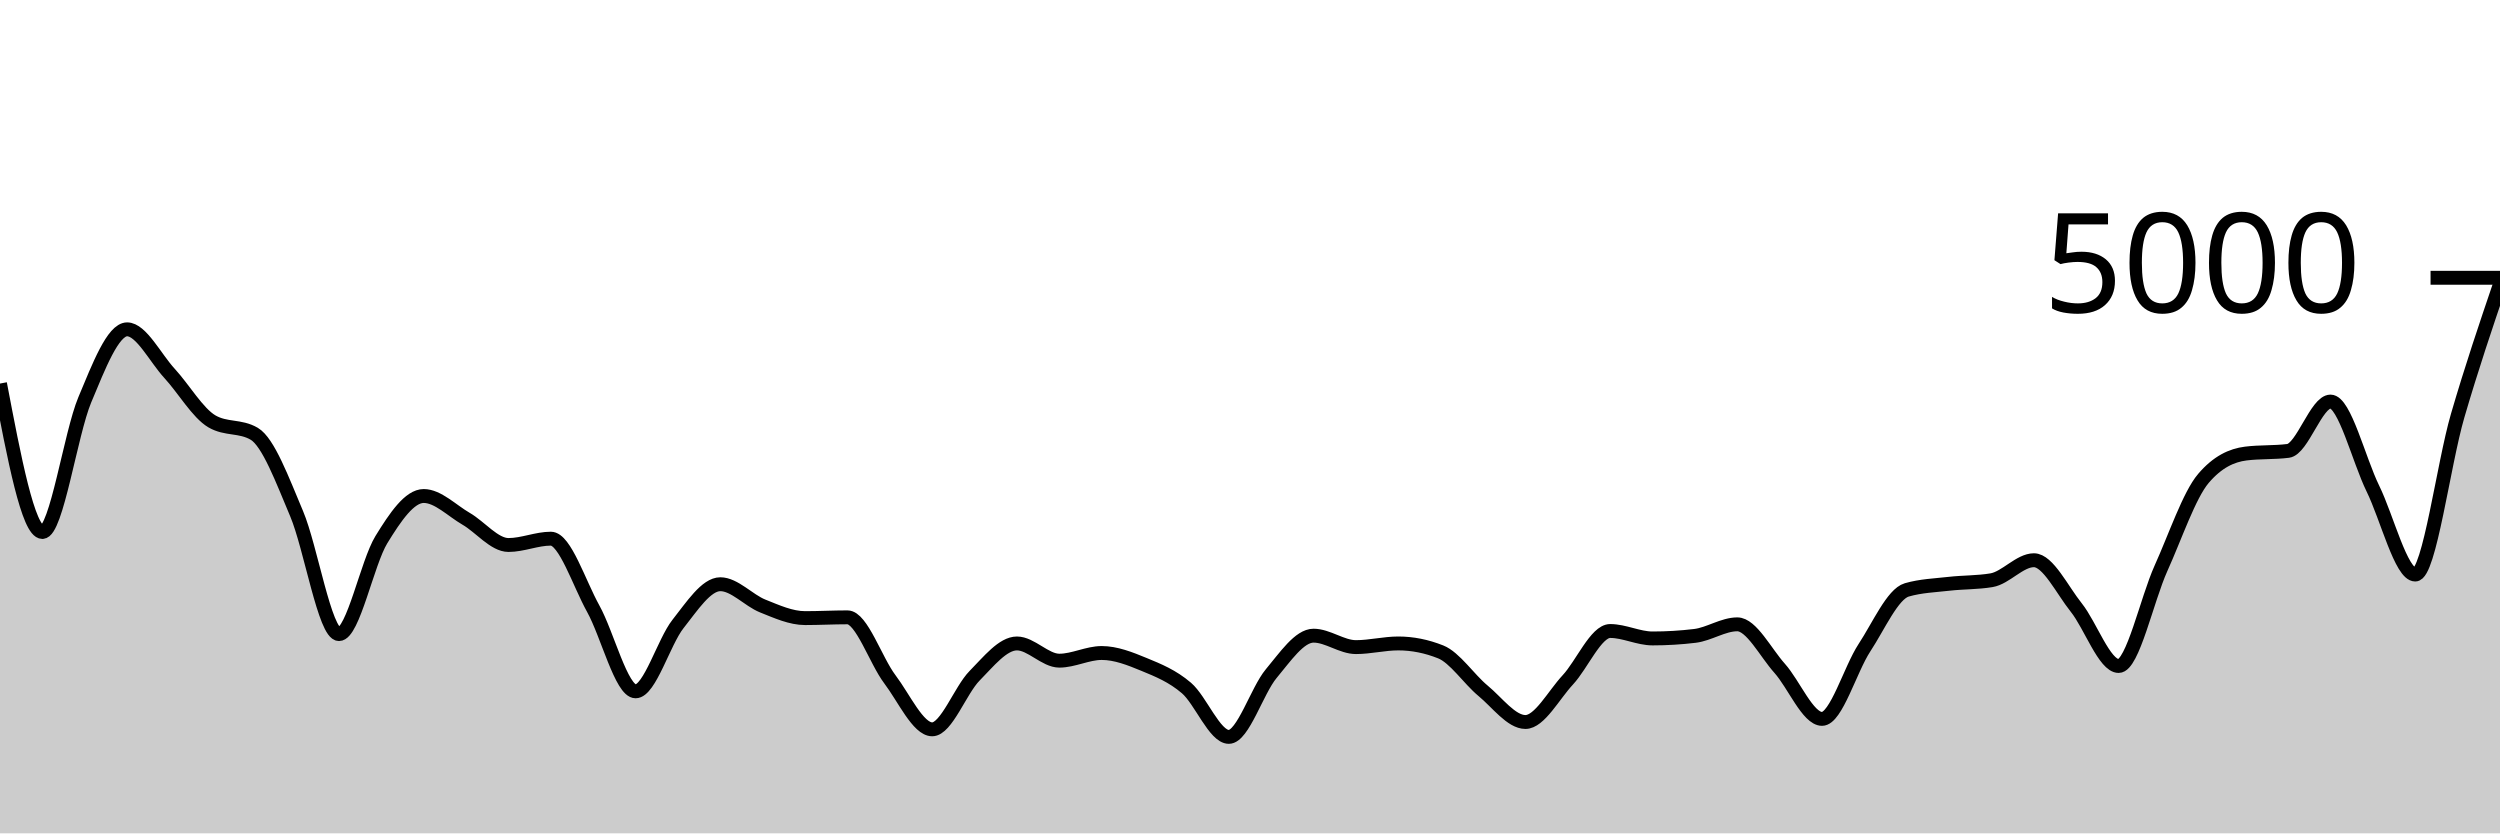
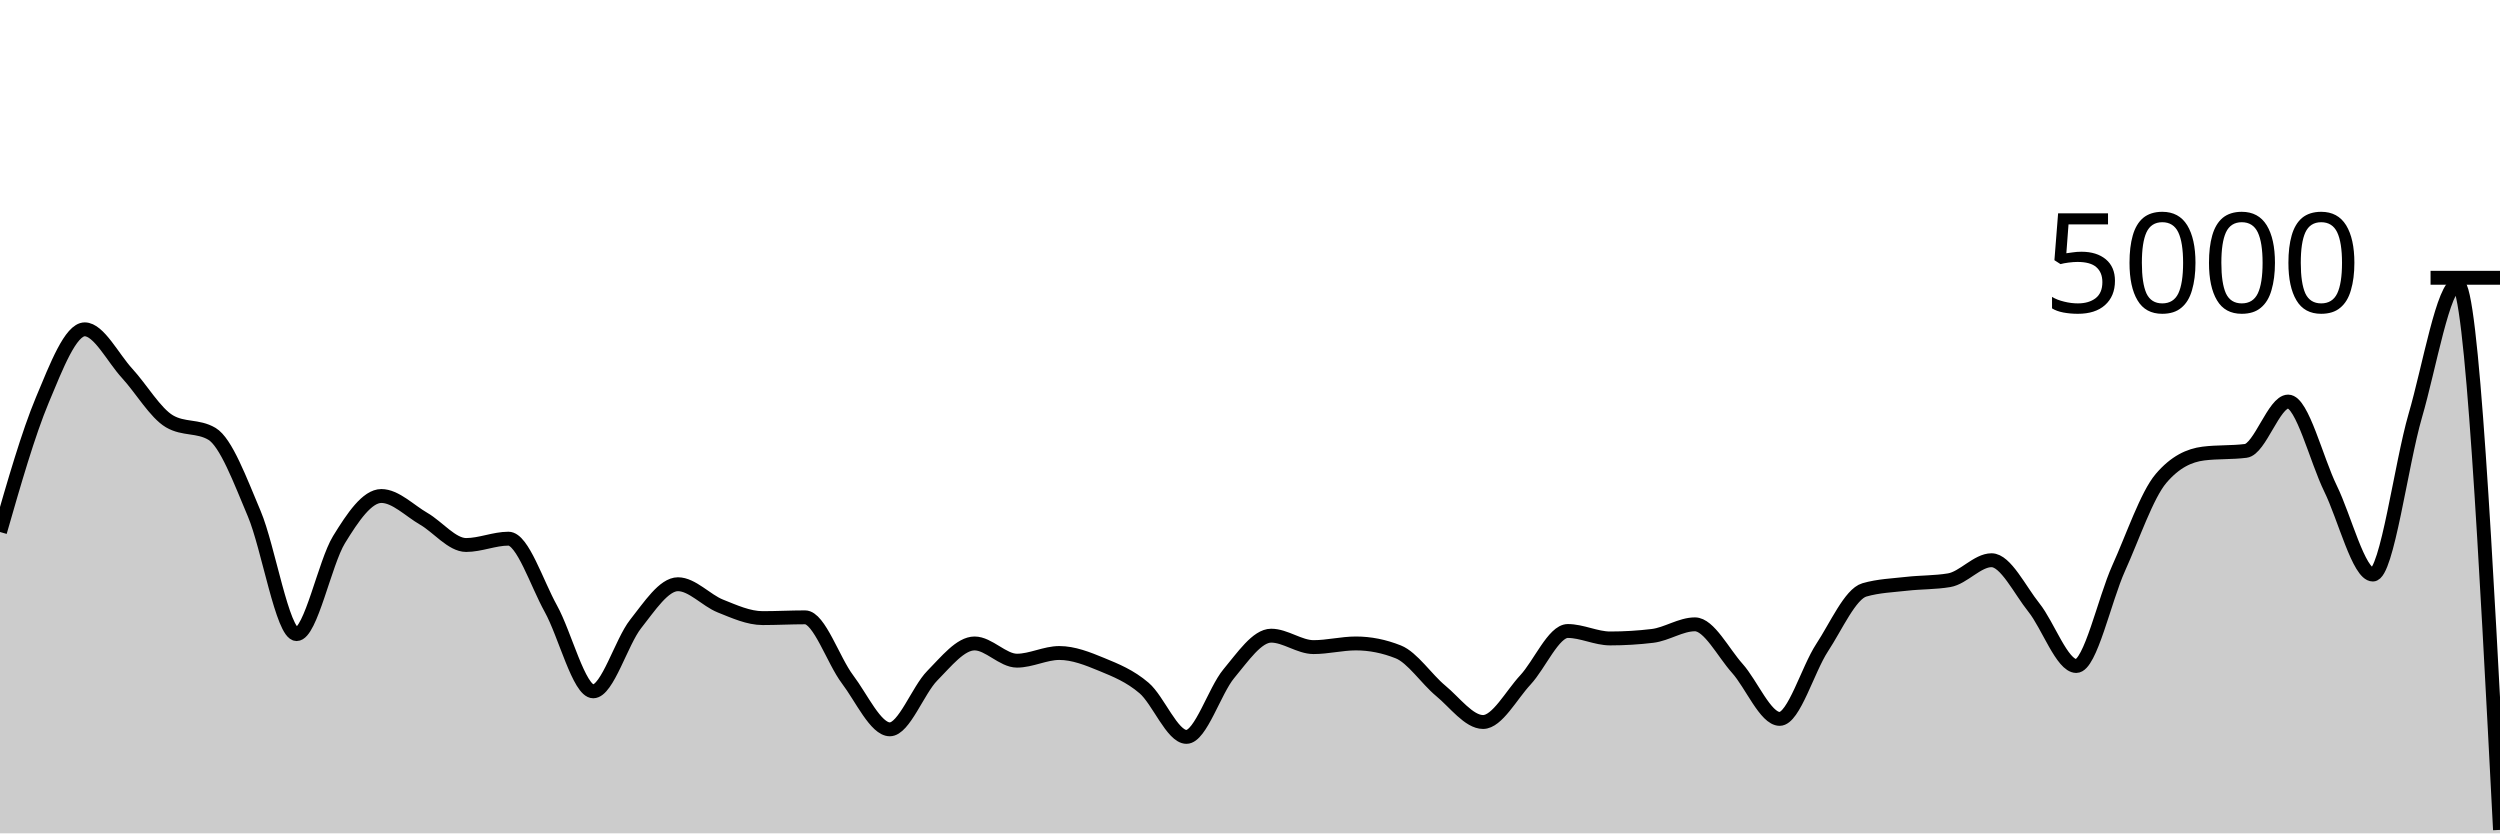
<svg xmlns="http://www.w3.org/2000/svg" viewBox="0 0 180 60">
  <g transform="translate(0,20)">
-     <path class="area" fill="rgba(0, 0, 0, 0.2)" d="M0,7.616C1.017,12.96,2.034,18.304,3.051,18.304C4.068,18.304,5.085,11.224,6.102,8.792C7.119,6.36,8.136,3.712,9.153,3.712C10.169,3.712,11.186,5.776,12.203,6.88C13.22,7.984,14.237,9.739,15.254,10.336C16.271,10.933,17.288,10.635,18.305,11.232C19.322,11.829,20.339,14.58,21.356,16.984C22.373,19.388,23.39,25.656,24.407,25.656C25.424,25.656,26.441,20.513,27.458,18.856C28.475,17.199,29.492,15.712,30.508,15.712C31.525,15.712,32.542,16.764,33.559,17.352C34.576,17.94,35.593,19.24,36.61,19.24C37.627,19.24,38.644,18.784,39.661,18.784C40.678,18.784,41.695,21.992,42.712,23.824C43.729,25.656,44.746,29.776,45.763,29.776C46.78,29.776,47.797,26.213,48.814,24.928C49.831,23.643,50.847,22.064,51.864,22.064C52.881,22.064,53.898,23.225,54.915,23.632C55.932,24.039,56.949,24.504,57.966,24.504C58.983,24.504,60,24.448,61.017,24.448C62.034,24.448,63.051,27.56,64.068,28.904C65.085,30.248,66.102,32.512,67.119,32.512C68.136,32.512,69.153,29.687,70.169,28.656C71.186,27.625,72.203,26.328,73.22,26.328C74.237,26.328,75.254,27.568,76.271,27.568C77.288,27.568,78.305,27.016,79.322,27.016C80.339,27.016,81.356,27.42,82.373,27.84C83.39,28.26,84.407,28.667,85.424,29.536C86.441,30.405,87.458,33.056,88.475,33.056C89.492,33.056,90.508,29.719,91.525,28.504C92.542,27.289,93.559,25.768,94.576,25.768C95.593,25.768,96.61,26.592,97.627,26.592C98.644,26.592,99.661,26.328,100.678,26.328C101.695,26.328,102.712,26.531,103.729,26.936C104.746,27.341,105.763,28.895,106.78,29.736C107.797,30.577,108.814,31.984,109.831,31.984C110.847,31.984,111.864,30.044,112.881,28.952C113.898,27.86,114.915,25.432,115.932,25.432C116.949,25.432,117.966,25.968,118.983,25.968C120,25.968,121.017,25.907,122.034,25.784C123.051,25.661,124.068,24.952,125.085,24.952C126.102,24.952,127.119,26.985,128.136,28.12C129.153,29.255,130.169,31.76,131.186,31.76C132.203,31.76,133.22,28.188,134.237,26.64C135.254,25.092,136.271,22.765,137.288,22.472C138.305,22.179,139.322,22.148,140.339,22.032C141.356,21.916,142.373,21.947,143.39,21.776C144.407,21.605,145.424,20.336,146.441,20.336C147.458,20.336,148.475,22.475,149.492,23.744C150.508,25.013,151.525,27.952,152.542,27.952C153.559,27.952,154.576,23.163,155.593,20.912C156.61,18.661,157.627,15.643,158.644,14.448C159.661,13.253,160.678,12.784,161.695,12.656C162.712,12.528,163.729,12.592,164.746,12.464C165.763,12.336,166.78,8.912,167.797,8.912C168.814,8.912,169.831,13.1,170.847,15.176C171.864,17.252,172.881,21.368,173.898,21.368C174.915,21.368,175.932,13.421,176.949,9.936C177.966,6.451,178.983,3.453,180,0.456L180,40C178.983,40,177.966,40,176.949,40C175.932,40,174.915,40,173.898,40C172.881,40,171.864,40,170.847,40C169.831,40,168.814,40,167.797,40C166.78,40,165.763,40,164.746,40C163.729,40,162.712,40,161.695,40C160.678,40,159.661,40,158.644,40C157.627,40,156.61,40,155.593,40C154.576,40,153.559,40,152.542,40C151.525,40,150.508,40,149.492,40C148.475,40,147.458,40,146.441,40C145.424,40,144.407,40,143.39,40C142.373,40,141.356,40,140.339,40C139.322,40,138.305,40,137.288,40C136.271,40,135.254,40,134.237,40C133.22,40,132.203,40,131.186,40C130.169,40,129.153,40,128.136,40C127.119,40,126.102,40,125.085,40C124.068,40,123.051,40,122.034,40C121.017,40,120,40,118.983,40C117.966,40,116.949,40,115.932,40C114.915,40,113.898,40,112.881,40C111.864,40,110.847,40,109.831,40C108.814,40,107.797,40,106.78,40C105.763,40,104.746,40,103.729,40C102.712,40,101.695,40,100.678,40C99.661,40,98.644,40,97.627,40C96.61,40,95.593,40,94.576,40C93.559,40,92.542,40,91.525,40C90.508,40,89.492,40,88.475,40C87.458,40,86.441,40,85.424,40C84.407,40,83.39,40,82.373,40C81.356,40,80.339,40,79.322,40C78.305,40,77.288,40,76.271,40C75.254,40,74.237,40,73.22,40C72.203,40,71.186,40,70.169,40C69.153,40,68.136,40,67.119,40C66.102,40,65.085,40,64.068,40C63.051,40,62.034,40,61.017,40C60,40,58.983,40,57.966,40C56.949,40,55.932,40,54.915,40C53.898,40,52.881,40,51.864,40C50.847,40,49.831,40,48.814,40C47.797,40,46.78,40,45.763,40C44.746,40,43.729,40,42.712,40C41.695,40,40.678,40,39.661,40C38.644,40,37.627,40,36.61,40C35.593,40,34.576,40,33.559,40C32.542,40,31.525,40,30.508,40C29.492,40,28.475,40,27.458,40C26.441,40,25.424,40,24.407,40C23.39,40,22.373,40,21.356,40C20.339,40,19.322,40,18.305,40C17.288,40,16.271,40,15.254,40C14.237,40,13.22,40,12.203,40C11.186,40,10.169,40,9.153,40C8.136,40,7.119,40,6.102,40C5.085,40,4.068,40,3.051,40C2.034,40,1.017,40,0,40Z" />
-     <path class="line" stroke="black" fill="none" d="M0,7.616C1.017,12.96,2.034,18.304,3.051,18.304C4.068,18.304,5.085,11.224,6.102,8.792C7.119,6.36,8.136,3.712,9.153,3.712C10.169,3.712,11.186,5.776,12.203,6.88C13.22,7.984,14.237,9.739,15.254,10.336C16.271,10.933,17.288,10.635,18.305,11.232C19.322,11.829,20.339,14.58,21.356,16.984C22.373,19.388,23.39,25.656,24.407,25.656C25.424,25.656,26.441,20.513,27.458,18.856C28.475,17.199,29.492,15.712,30.508,15.712C31.525,15.712,32.542,16.764,33.559,17.352C34.576,17.94,35.593,19.24,36.61,19.24C37.627,19.24,38.644,18.784,39.661,18.784C40.678,18.784,41.695,21.992,42.712,23.824C43.729,25.656,44.746,29.776,45.763,29.776C46.78,29.776,47.797,26.213,48.814,24.928C49.831,23.643,50.847,22.064,51.864,22.064C52.881,22.064,53.898,23.225,54.915,23.632C55.932,24.039,56.949,24.504,57.966,24.504C58.983,24.504,60,24.448,61.017,24.448C62.034,24.448,63.051,27.56,64.068,28.904C65.085,30.248,66.102,32.512,67.119,32.512C68.136,32.512,69.153,29.687,70.169,28.656C71.186,27.625,72.203,26.328,73.22,26.328C74.237,26.328,75.254,27.568,76.271,27.568C77.288,27.568,78.305,27.016,79.322,27.016C80.339,27.016,81.356,27.42,82.373,27.84C83.39,28.26,84.407,28.667,85.424,29.536C86.441,30.405,87.458,33.056,88.475,33.056C89.492,33.056,90.508,29.719,91.525,28.504C92.542,27.289,93.559,25.768,94.576,25.768C95.593,25.768,96.61,26.592,97.627,26.592C98.644,26.592,99.661,26.328,100.678,26.328C101.695,26.328,102.712,26.531,103.729,26.936C104.746,27.341,105.763,28.895,106.78,29.736C107.797,30.577,108.814,31.984,109.831,31.984C110.847,31.984,111.864,30.044,112.881,28.952C113.898,27.86,114.915,25.432,115.932,25.432C116.949,25.432,117.966,25.968,118.983,25.968C120,25.968,121.017,25.907,122.034,25.784C123.051,25.661,124.068,24.952,125.085,24.952C126.102,24.952,127.119,26.985,128.136,28.12C129.153,29.255,130.169,31.76,131.186,31.76C132.203,31.76,133.22,28.188,134.237,26.64C135.254,25.092,136.271,22.765,137.288,22.472C138.305,22.179,139.322,22.148,140.339,22.032C141.356,21.916,142.373,21.947,143.39,21.776C144.407,21.605,145.424,20.336,146.441,20.336C147.458,20.336,148.475,22.475,149.492,23.744C150.508,25.013,151.525,27.952,152.542,27.952C153.559,27.952,154.576,23.163,155.593,20.912C156.61,18.661,157.627,15.643,158.644,14.448C159.661,13.253,160.678,12.784,161.695,12.656C162.712,12.528,163.729,12.592,164.746,12.464C165.763,12.336,166.78,8.912,167.797,8.912C168.814,8.912,169.831,13.1,170.847,15.176C171.864,17.252,172.881,21.368,173.898,21.368C174.915,21.368,175.932,13.421,176.949,9.936C177.966,6.451,178.983,3.453,180,0.456" />
+     <path class="area" fill="rgba(0, 0, 0, 0.2)" d="M0,18.304C1.017,14.764,2.034,11.224,3.051,8.792C4.068,6.36,5.085,3.712,6.102,3.712C7.119,3.712,8.136,5.776,9.153,6.88C10.169,7.984,11.186,9.739,12.203,10.336C13.22,10.933,14.237,10.635,15.254,11.232C16.271,11.829,17.288,14.58,18.305,16.984C19.322,19.388,20.339,25.656,21.356,25.656C22.373,25.656,23.39,20.513,24.407,18.856C25.424,17.199,26.441,15.712,27.458,15.712C28.475,15.712,29.492,16.764,30.508,17.352C31.525,17.94,32.542,19.24,33.559,19.24C34.576,19.24,35.593,18.784,36.61,18.784C37.627,18.784,38.644,21.992,39.661,23.824C40.678,25.656,41.695,29.776,42.712,29.776C43.729,29.776,44.746,26.213,45.763,24.928C46.78,23.643,47.797,22.064,48.814,22.064C49.831,22.064,50.847,23.225,51.864,23.632C52.881,24.039,53.898,24.504,54.915,24.504C55.932,24.504,56.949,24.448,57.966,24.448C58.983,24.448,60,27.56,61.017,28.904C62.034,30.248,63.051,32.512,64.068,32.512C65.085,32.512,66.102,29.687,67.119,28.656C68.136,27.625,69.153,26.328,70.169,26.328C71.186,26.328,72.203,27.568,73.22,27.568C74.237,27.568,75.254,27.016,76.271,27.016C77.288,27.016,78.305,27.42,79.322,27.84C80.339,28.26,81.356,28.667,82.373,29.536C83.39,30.405,84.407,33.056,85.424,33.056C86.441,33.056,87.458,29.719,88.475,28.504C89.492,27.289,90.508,25.768,91.525,25.768C92.542,25.768,93.559,26.592,94.576,26.592C95.593,26.592,96.61,26.328,97.627,26.328C98.644,26.328,99.661,26.531,100.678,26.936C101.695,27.341,102.712,28.895,103.729,29.736C104.746,30.577,105.763,31.984,106.78,31.984C107.797,31.984,108.814,30.044,109.831,28.952C110.847,27.86,111.864,25.432,112.881,25.432C113.898,25.432,114.915,25.968,115.932,25.968C116.949,25.968,117.966,25.907,118.983,25.784C120,25.661,121.017,24.952,122.034,24.952C123.051,24.952,124.068,26.985,125.085,28.12C126.102,29.255,127.119,31.76,128.136,31.76C129.153,31.76,130.169,28.188,131.186,26.64C132.203,25.092,133.22,22.765,134.237,22.472C135.254,22.179,136.271,22.148,137.288,22.032C138.305,21.916,139.322,21.947,140.339,21.776C141.356,21.605,142.373,20.336,143.39,20.336C144.407,20.336,145.424,22.475,146.441,23.744C147.458,25.013,148.475,27.952,149.492,27.952C150.508,27.952,151.525,23.163,152.542,20.912C153.559,18.661,154.576,15.643,155.593,14.448C156.61,13.253,157.627,12.784,158.644,12.656C159.661,12.528,160.678,12.592,161.695,12.464C162.712,12.336,163.729,8.912,164.746,8.912C165.763,8.912,166.78,13.1,167.797,15.176C168.814,17.252,169.831,21.368,170.847,21.368C171.864,21.368,172.881,13.421,173.898,9.936C174.915,6.451,175.932,0.456,176.949,0.456C177.966,0.456,178.983,20.104,180,39.752L180,40C178.983,40,177.966,40,176.949,40C175.932,40,174.915,40,173.898,40C172.881,40,171.864,40,170.847,40C169.831,40,168.814,40,167.797,40C166.78,40,165.763,40,164.746,40C163.729,40,162.712,40,161.695,40C160.678,40,159.661,40,158.644,40C157.627,40,156.61,40,155.593,40C154.576,40,153.559,40,152.542,40C151.525,40,150.508,40,149.492,40C148.475,40,147.458,40,146.441,40C145.424,40,144.407,40,143.39,40C142.373,40,141.356,40,140.339,40C139.322,40,138.305,40,137.288,40C136.271,40,135.254,40,134.237,40C133.22,40,132.203,40,131.186,40C130.169,40,129.153,40,128.136,40C127.119,40,126.102,40,125.085,40C124.068,40,123.051,40,122.034,40C121.017,40,120,40,118.983,40C117.966,40,116.949,40,115.932,40C114.915,40,113.898,40,112.881,40C111.864,40,110.847,40,109.831,40C108.814,40,107.797,40,106.78,40C105.763,40,104.746,40,103.729,40C102.712,40,101.695,40,100.678,40C99.661,40,98.644,40,97.627,40C96.61,40,95.593,40,94.576,40C93.559,40,92.542,40,91.525,40C90.508,40,89.492,40,88.475,40C87.458,40,86.441,40,85.424,40C84.407,40,83.39,40,82.373,40C81.356,40,80.339,40,79.322,40C78.305,40,77.288,40,76.271,40C75.254,40,74.237,40,73.22,40C72.203,40,71.186,40,70.169,40C69.153,40,68.136,40,67.119,40C66.102,40,65.085,40,64.068,40C63.051,40,62.034,40,61.017,40C60,40,58.983,40,57.966,40C56.949,40,55.932,40,54.915,40C53.898,40,52.881,40,51.864,40C50.847,40,49.831,40,48.814,40C47.797,40,46.78,40,45.763,40C44.746,40,43.729,40,42.712,40C41.695,40,40.678,40,39.661,40C38.644,40,37.627,40,36.61,40C35.593,40,34.576,40,33.559,40C32.542,40,31.525,40,30.508,40C29.492,40,28.475,40,27.458,40C26.441,40,25.424,40,24.407,40C23.39,40,22.373,40,21.356,40C20.339,40,19.322,40,18.305,40C17.288,40,16.271,40,15.254,40C14.237,40,13.22,40,12.203,40C11.186,40,10.169,40,9.153,40C8.136,40,7.119,40,6.102,40C5.085,40,4.068,40,3.051,40C2.034,40,1.017,40,0,40Z" />
+     <path class="line" stroke="black" fill="none" d="M0,18.304C1.017,14.764,2.034,11.224,3.051,8.792C4.068,6.36,5.085,3.712,6.102,3.712C7.119,3.712,8.136,5.776,9.153,6.88C10.169,7.984,11.186,9.739,12.203,10.336C13.22,10.933,14.237,10.635,15.254,11.232C16.271,11.829,17.288,14.58,18.305,16.984C19.322,19.388,20.339,25.656,21.356,25.656C22.373,25.656,23.39,20.513,24.407,18.856C25.424,17.199,26.441,15.712,27.458,15.712C28.475,15.712,29.492,16.764,30.508,17.352C31.525,17.94,32.542,19.24,33.559,19.24C34.576,19.24,35.593,18.784,36.61,18.784C37.627,18.784,38.644,21.992,39.661,23.824C40.678,25.656,41.695,29.776,42.712,29.776C43.729,29.776,44.746,26.213,45.763,24.928C46.78,23.643,47.797,22.064,48.814,22.064C49.831,22.064,50.847,23.225,51.864,23.632C52.881,24.039,53.898,24.504,54.915,24.504C55.932,24.504,56.949,24.448,57.966,24.448C58.983,24.448,60,27.56,61.017,28.904C62.034,30.248,63.051,32.512,64.068,32.512C65.085,32.512,66.102,29.687,67.119,28.656C68.136,27.625,69.153,26.328,70.169,26.328C71.186,26.328,72.203,27.568,73.22,27.568C74.237,27.568,75.254,27.016,76.271,27.016C77.288,27.016,78.305,27.42,79.322,27.84C80.339,28.26,81.356,28.667,82.373,29.536C83.39,30.405,84.407,33.056,85.424,33.056C86.441,33.056,87.458,29.719,88.475,28.504C89.492,27.289,90.508,25.768,91.525,25.768C92.542,25.768,93.559,26.592,94.576,26.592C95.593,26.592,96.61,26.328,97.627,26.328C98.644,26.328,99.661,26.531,100.678,26.936C101.695,27.341,102.712,28.895,103.729,29.736C104.746,30.577,105.763,31.984,106.78,31.984C107.797,31.984,108.814,30.044,109.831,28.952C110.847,27.86,111.864,25.432,112.881,25.432C113.898,25.432,114.915,25.968,115.932,25.968C116.949,25.968,117.966,25.907,118.983,25.784C120,25.661,121.017,24.952,122.034,24.952C123.051,24.952,124.068,26.985,125.085,28.12C126.102,29.255,127.119,31.76,128.136,31.76C129.153,31.76,130.169,28.188,131.186,26.64C132.203,25.092,133.22,22.765,134.237,22.472C135.254,22.179,136.271,22.148,137.288,22.032C138.305,21.916,139.322,21.947,140.339,21.776C141.356,21.605,142.373,20.336,143.39,20.336C144.407,20.336,145.424,22.475,146.441,23.744C147.458,25.013,148.475,27.952,149.492,27.952C150.508,27.952,151.525,23.163,152.542,20.912C153.559,18.661,154.576,15.643,155.593,14.448C156.61,13.253,157.627,12.784,158.644,12.656C159.661,12.528,160.678,12.592,161.695,12.464C162.712,12.336,163.729,8.912,164.746,8.912C165.763,8.912,166.78,13.1,167.797,15.176C168.814,17.252,169.831,21.368,170.847,21.368C171.864,21.368,172.881,13.421,173.898,9.936C174.915,6.451,175.932,0.456,176.949,0.456C177.966,0.456,178.983,20.104,180,39.752" />
    <path class="axis-ceiling" stroke-width="1" stroke="black" fill="none" d="M175,0L180,0" />
    <text class="axis-ceiling-label" font-family="sans-serif" text-anchor="end" font-size="10px" x="170" y="2.5">5000</text>
  </g>
</svg>
